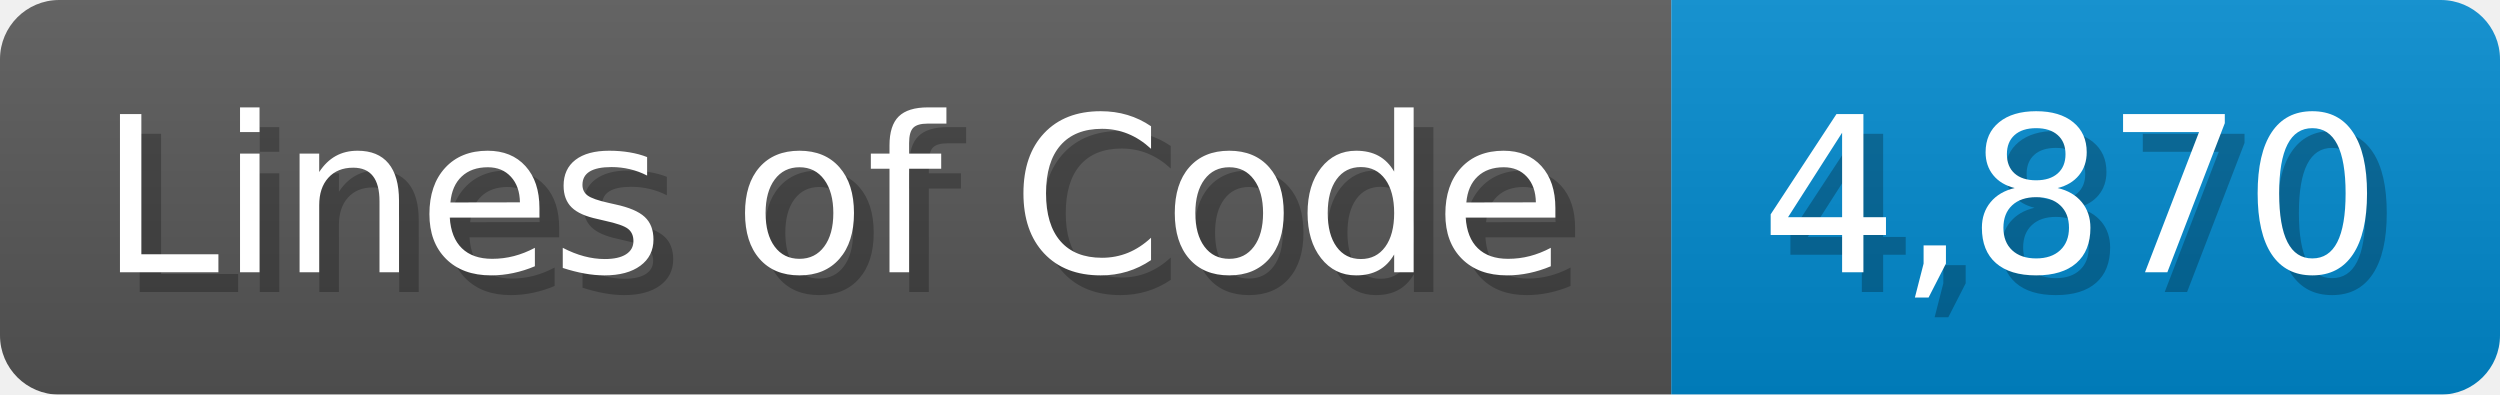
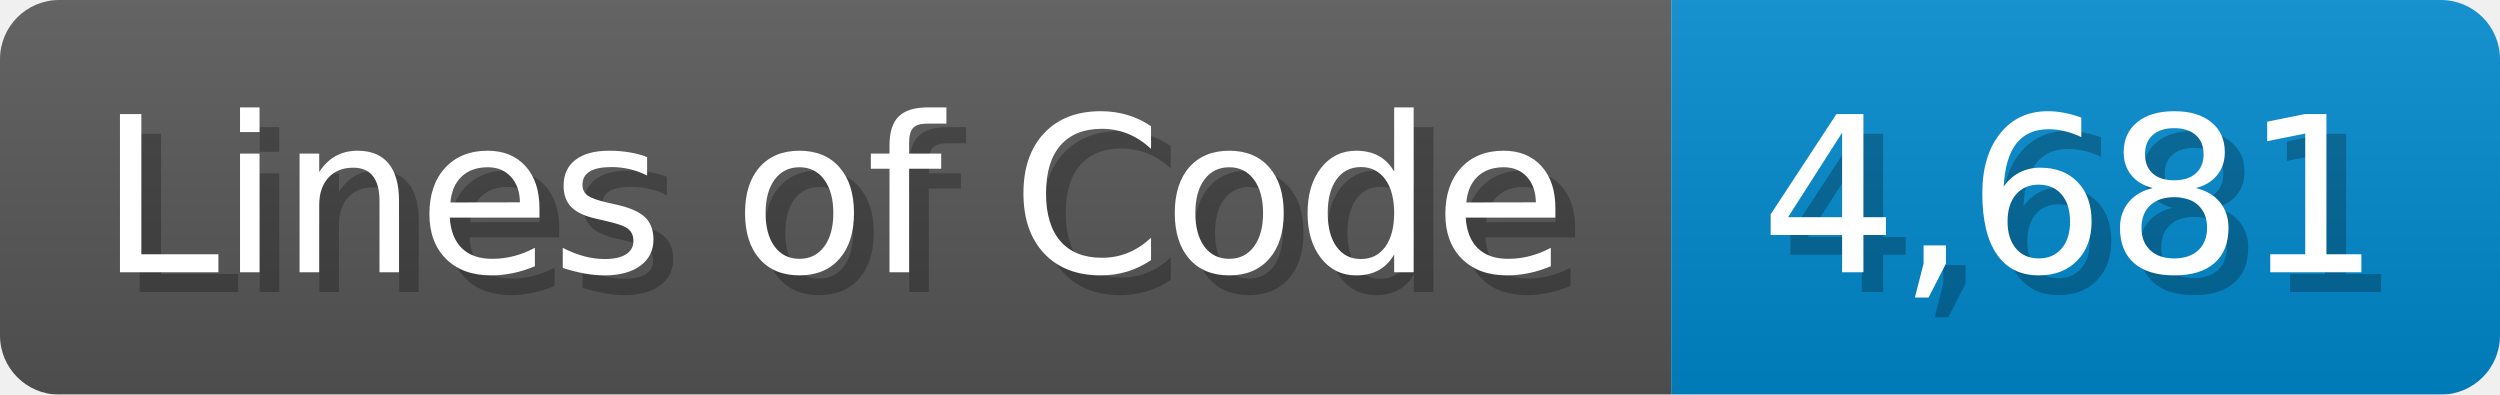
<svg xmlns="http://www.w3.org/2000/svg" width="126.7" height="20" viewBox="0 0 1267 200">
  <linearGradient id="a" x2="0" y2="100%">
    <stop offset="0" stop-opacity=".1" stop-color="#EEE" />
    <stop offset="1" stop-opacity=".1" />
  </linearGradient>
  <mask id="m">
    <rect width="1267" height="200" rx="30" fill="#FFF" />
  </mask>
  <g mask="url(#m)">
    <rect width="847" height="200" fill="#555" />
    <rect width="420" height="200" fill="#08C" x="847" />
    <rect width="1267" height="200" fill="url(#a)" />
  </g>
  <g fill="#fff" text-anchor="start" font-family="Verdana,DejaVu Sans,sans-serif" font-size="110">
    <text x="60" y="148" textLength="747" fill="#000" opacity="0.25">Lines of Code</text>
    <text x="50" y="138" textLength="747">Lines of Code</text>
-     <text x="902" y="148" textLength="320" fill="#000" opacity="0.25">4,870</text>
-     <text x="892" y="138" textLength="320">4,870</text>
+     <text x="902" y="148" textLength="320" fill="#000" opacity="0.25">4,681</text>
+     <text x="892" y="138" textLength="320">4,681</text>
  </g>
</svg>
